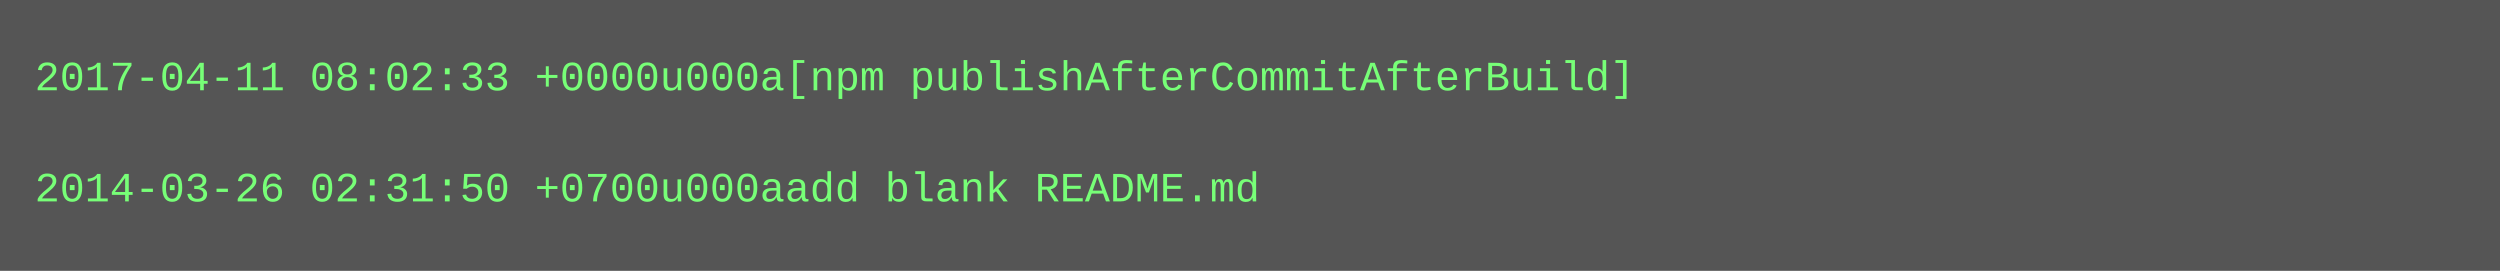
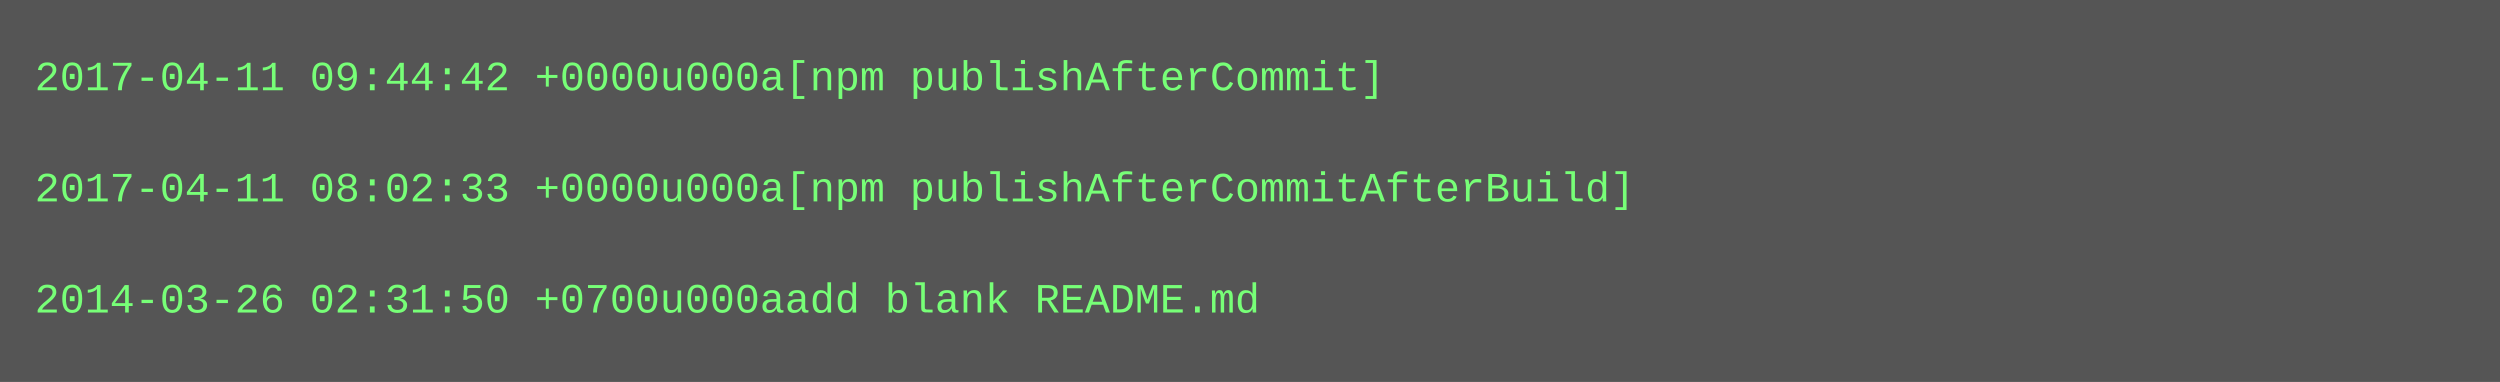
- <svg xmlns="http://www.w3.org/2000/svg" height="78" width="720">
-   <rect height="78" fill="#555" width="720" />
+ <svg xmlns="http://www.w3.org/2000/svg" height="110" width="720">
+   <rect height="110" fill="#555" width="720" />
  <text fill="#7f7" font-family="Courier New" font-size="12" xml:space="preserve">
-     <tspan x="10" y="26">2017-04-11 08:02:33 +0000u000a[npm publishAfterCommitAfterBuild]</tspan>
+     <tspan x="10" y="26">2017-04-11 09:44:42 +0000u000a[npm publishAfterCommit]</tspan>
    <tspan x="10" y="42" />
-     <tspan x="10" y="58">2014-03-26 02:31:50 +0700u000aadd blank README.md</tspan>
+     <tspan x="10" y="58">2017-04-11 08:02:33 +0000u000a[npm publishAfterCommitAfterBuild]</tspan>
+     <tspan x="10" y="74" />
+     <tspan x="10" y="90">2014-03-26 02:31:50 +0700u000aadd blank README.md</tspan>
  </text>
</svg>
